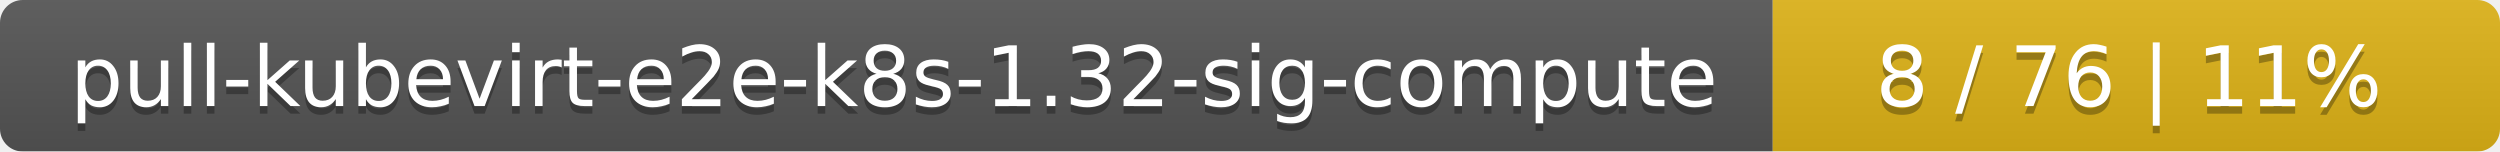
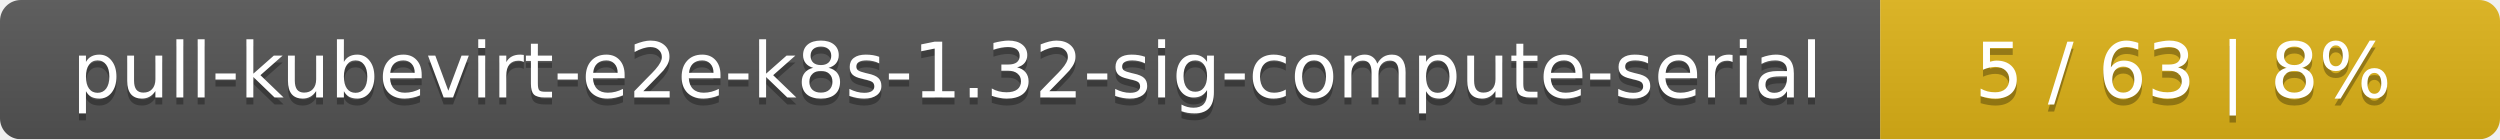
- <svg xmlns="http://www.w3.org/2000/svg" width="330" height="20">
+ <svg xmlns="http://www.w3.org/2000/svg" width="359" height="20">
  <linearGradient id="smooth" x2="0" y2="100%">
    <stop offset="0" stop-color="#bbb" stop-opacity=".1" />
    <stop offset="1" stop-opacity=".1" />
  </linearGradient>
  <mask id="round">
-     <rect width="330" height="20" rx="3" fill="#fff" />
+     <rect width="359" height="20" rx="3" fill="#fff" />
  </mask>
  <g mask="url(#round)">
-     <rect width="234" height="20" fill="#555" />
-     <rect x="234" width="96" height="20" fill="#dfb317" />
-     <rect width="330" height="20" fill="url(#smooth)" />
+     <rect width="270" height="20" fill="#555" />
+     <rect x="270" width="89" height="20" fill="#dfb317" />
+     <rect width="359" height="20" fill="url(#smooth)" />
  </g>
  <g fill="#fff" text-anchor="middle" font-family="DejaVu Sans,Verdana,Geneva,sans-serif" font-size="11">
-     <text x="118" y="15" fill="#010101" fill-opacity=".3">pull-kubevirt-e2e-k8s-1.32-sig-compute</text>
-     <text x="118" y="14">pull-kubevirt-e2e-k8s-1.32-sig-compute</text>
-     <text x="281" y="15" fill="#010101" fill-opacity=".3">8 / 76    |    11%</text>
-     <text x="281" y="14">8 / 76    |    11%</text>
+     <text x="136" y="15" fill="#010101" fill-opacity=".3">pull-kubevirt-e2e-k8s-1.32-sig-compute-serial</text>
+     <text x="136" y="14">pull-kubevirt-e2e-k8s-1.32-sig-compute-serial</text>
+     <text x="313.5" y="15" fill="#010101" fill-opacity=".3">5 / 63    |    8%</text>
+     <text x="313.5" y="14">5 / 63    |    8%</text>
  </g>
</svg>
